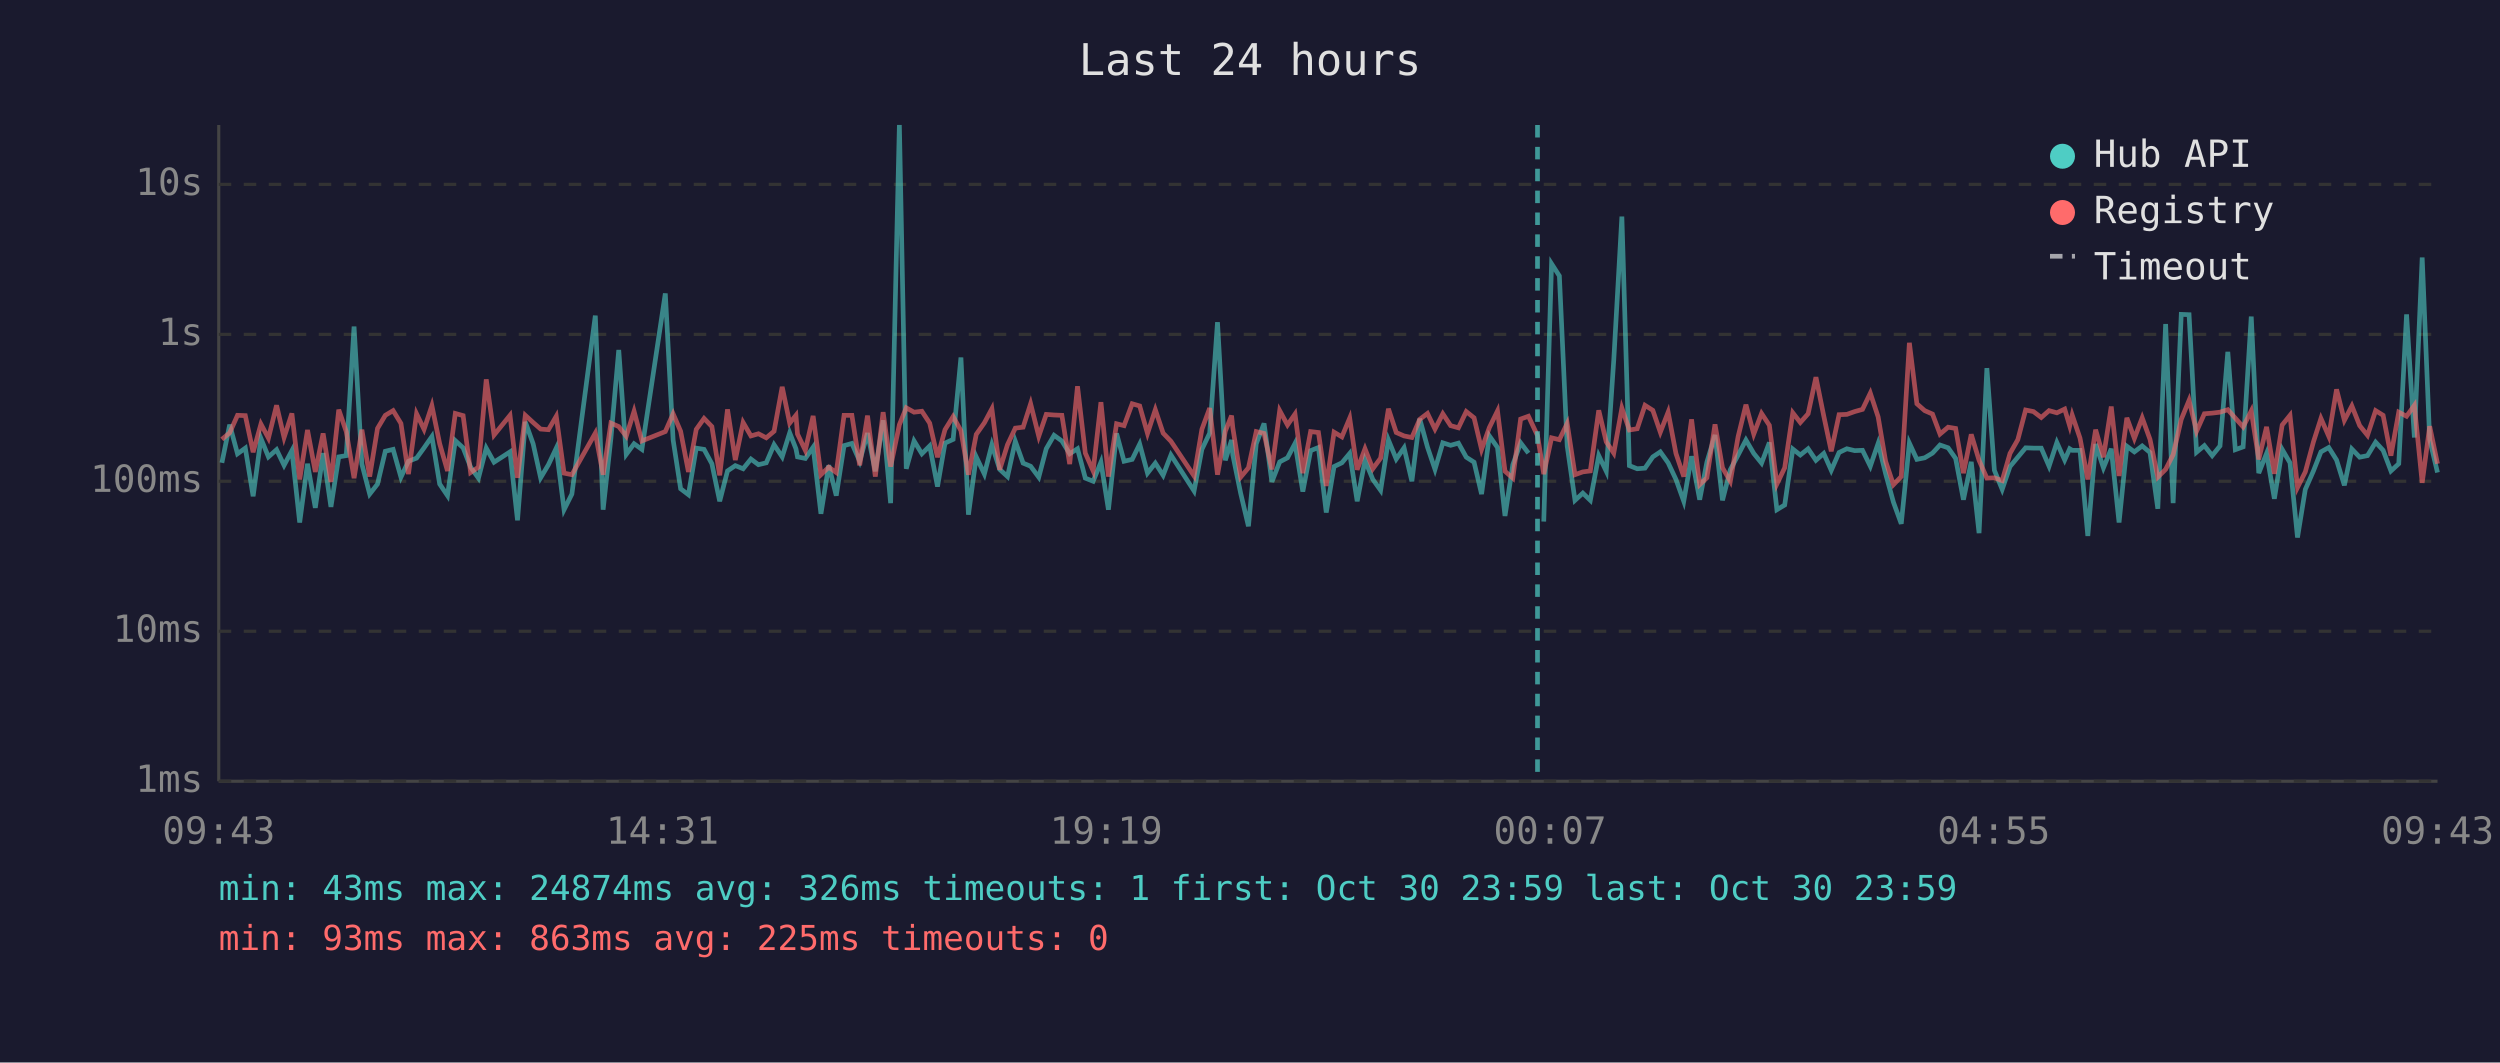
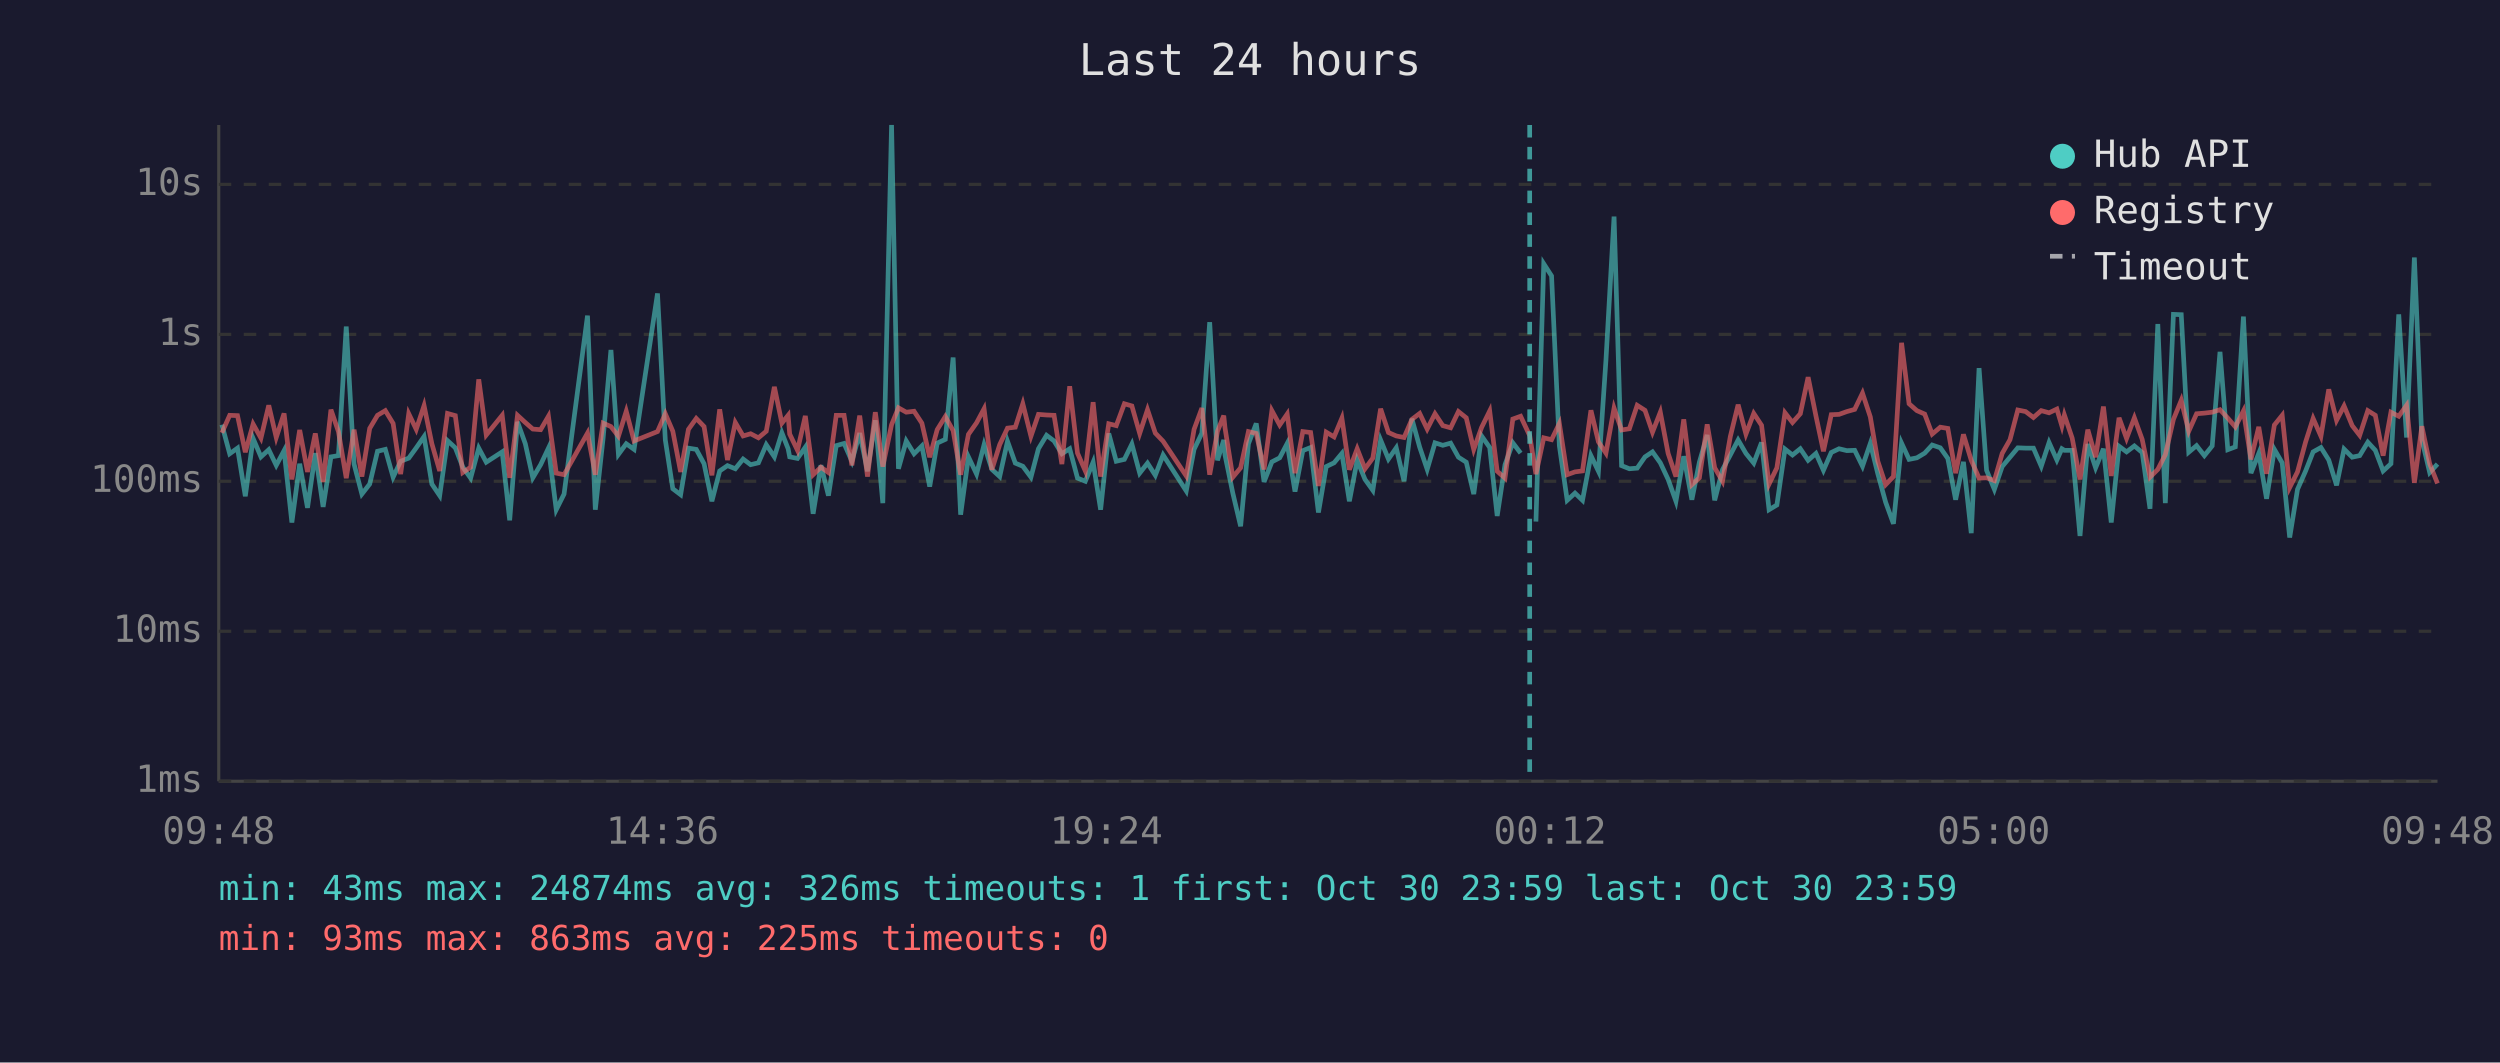
<svg xmlns="http://www.w3.org/2000/svg" viewBox="0 0 800 340" font-family="monospace" font-size="12">
  <rect width="800" height="340" fill="#1a1a2e" />
  <text x="400" y="24" fill="#e0e0e0" font-size="14" text-anchor="middle">Last 24 hours</text>
  <line x1="70" y1="40" x2="70" y2="250" stroke="#444" stroke-width="1" />
  <line x1="70" y1="250" x2="780" y2="250" stroke="#444" stroke-width="1" />
  <line x1="70" y1="250" x2="780" y2="250" stroke="#333" stroke-width="1" stroke-dasharray="4" />
  <text x="65" y="250" fill="#888" text-anchor="end" dominant-baseline="middle">1ms</text>
  <line x1="70" y1="202" x2="780" y2="202" stroke="#333" stroke-width="1" stroke-dasharray="4" />
  <text x="65" y="202" fill="#888" text-anchor="end" dominant-baseline="middle">10ms</text>
  <line x1="70" y1="154" x2="780" y2="154" stroke="#333" stroke-width="1" stroke-dasharray="4" />
  <text x="65" y="154" fill="#888" text-anchor="end" dominant-baseline="middle">100ms</text>
  <line x1="70" y1="107" x2="780" y2="107" stroke="#333" stroke-width="1" stroke-dasharray="4" />
  <text x="65" y="107" fill="#888" text-anchor="end" dominant-baseline="middle">1s</text>
  <line x1="70" y1="59" x2="780" y2="59" stroke="#333" stroke-width="1" stroke-dasharray="4" />
  <text x="65" y="59" fill="#888" text-anchor="end" dominant-baseline="middle">10s</text>
-   <text x="70" y="270" fill="#888" text-anchor="middle">09:43</text>
-   <text x="212" y="270" fill="#888" text-anchor="middle">14:31</text>
-   <text x="354" y="270" fill="#888" text-anchor="middle">19:19</text>
-   <text x="496" y="270" fill="#888" text-anchor="middle">00:07</text>
-   <text x="638" y="270" fill="#888" text-anchor="middle">04:55</text>
-   <text x="780" y="270" fill="#888" text-anchor="middle">09:43</text>
-   <polyline points="71.0,148.1 73.5,135.9 76.0,145.2 78.5,143.4 81.0,158.8 83.5,140.3 85.9,146.2 88.5,143.9 90.9,148.9 93.4,144.2 95.9,167.2 98.4,148.4 100.9,162.5 103.4,145.0 105.9,162.2 108.4,146.2 110.8,145.8 113.3,104.5 115.8,148.5 118.3,158.1 120.8,154.9 123.3,144.4 125.8,143.8 128.3,152.7 130.7,147.6 133.3,146.6 135.7,143.3 138.2,139.7 140.7,154.9 143.2,158.6 145.7,141.0 148.2,143.3 150.6,149.5 153.1,153.0 155.6,143.4 158.1,147.9 163.2,144.6 165.6,166.5 168.1,135.0 170.6,142.0 173.0,152.9 175.5,148.7 178.0,143.4 180.5,163.1 183.0,158.1 190.5,101.0 193.0,163.1 195.5,140.2 198.0,112.0 200.4,145.4 202.9,142.0 205.4,143.8 212.9,93.9 215.4,140.8 217.8,156.4 220.3,158.3 222.8,143.4 225.3,143.8 227.8,148.4 230.3,160.4 232.8,150.7 235.3,149.0 237.8,150.0 240.3,146.9 242.7,148.7 245.2,148.1 247.7,142.3 250.3,146.2 252.7,138.5 254.7,143.6 255.2,146.2 257.7,146.7 260.2,143.1 262.7,164.4 265.2,148.9 267.6,158.6 270.1,142.6 272.6,141.9 275.1,147.6 277.6,138.6 280.1,150.8 282.6,134.5 285.0,161.0 287.8,40.0 290.0,150.0 292.5,141.1 295.0,145.2 297.5,142.7 300.0,155.7 302.4,141.8 305.0,140.6 307.5,114.4 309.9,164.7 312.4,146.2 315.0,151.7 317.4,142.3 319.9,150.2 322.4,152.5 324.9,141.2 327.4,148.2 329.8,149.2 332.4,152.7 334.8,143.6 337.3,139.3 339.8,141.1 342.3,145.2 344.8,143.6 347.3,153.0 349.8,154.0 352.3,147.9 354.7,163.1 357.3,138.7 359.7,147.6 362.3,147.0 364.7,142.1 367.2,151.4 369.7,148.2 372.2,152.1 374.7,145.6 382.1,157.1 384.6,143.8 387.1,138.6 389.6,103.1 392.1,147.3 394.1,140.8 394.5,145.6 397.0,157.8 399.5,168.4 402.0,142.0 404.5,135.5 407.0,154.2 409.5,147.8 412.0,146.5 414.4,141.9 416.9,157.3 419.4,144.2 421.9,143.2 424.4,164.0 426.9,149.3 429.4,148.1 431.9,145.1 434.3,160.4 436.8,147.3 439.3,153.4 441.8,156.9 444.3,140.8 446.8,146.9 449.3,143.3 451.8,154.0 454.3,134.0 456.8,143.1 459.2,150.2 461.7,141.7 464.2,142.5 466.7,141.8 469.2,146.3 471.7,147.9 474.1,158.1 476.6,139.5 479.2,143.2 481.6,165.1 484.1,148.7 486.6,141.7 489.1,145.0" fill="none" stroke="#4ecdc4" stroke-width="1.5" opacity="0.6" />
-   <polyline points="494.0,166.9 496.5,84.4 499.0,88.3 501.5,142.7 504.0,160.1 506.5,157.8 508.9,160.1 511.6,145.8 514.0,150.8 516.4,115.3 519.0,69.3 521.4,149.0 523.9,150.0 526.4,149.8 528.9,146.2 531.3,144.6 533.8,148.1 536.3,153.4 538.8,160.4 541.3,146.0 543.9,159.9 546.2,147.9 548.8,139.2 551.2,160.1 553.7,150.3 556.2,145.6 558.7,140.8 561.2,145.1 563.7,148.2 566.2,141.6 568.6,163.1 571.1,161.6 573.7,143.7 576.1,145.6 578.6,143.6 581.1,147.3 583.6,145.1 586.0,150.5 588.5,144.8 591.0,143.6 593.5,144.2 596.0,144.1 598.5,149.2 601.0,141.9 603.4,151.6 605.9,160.7 608.4,167.6 611.0,141.8 613.4,147.0 615.9,146.5 618.4,145.0 620.8,142.4 623.4,143.3 625.8,146.7 628.3,159.9 630.8,147.8 633.3,170.6 635.8,117.8 638.2,150.5 640.7,156.6 643.2,149.3 645.7,146.3 648.2,143.3 650.7,143.4 653.2,143.4 655.7,149.2 658.2,141.6 660.7,147.2 662.3,143.6 663.1,144.1 665.6,144.1 668.1,171.5 670.6,142.1 673.1,149.7 675.6,143.6 678.1,167.2 680.6,142.8 683.0,144.6 685.5,142.7 688.0,144.8 690.5,162.8 693.0,103.7 695.4,161.0 698.0,100.6 700.5,100.7 702.9,144.7 705.4,142.6 707.9,145.8 710.4,142.7 712.9,112.6 715.3,143.9 717.8,143.0 720.4,101.3 722.8,151.4 725.3,145.1 727.8,159.6 730.3,143.8 732.8,148.1 735.2,172.0 737.7,156.6 740.3,150.7 742.7,144.6 745.2,143.2 747.7,147.2 750.2,155.3 752.6,143.7 755.1,146.3 757.6,145.8 760.2,141.5 762.6,144.1 765.1,150.7 767.6,148.4 770.1,100.6 772.6,140.0 775.1,82.4 777.5,140.7 780.0,151.2" fill="none" stroke="#4ecdc4" stroke-width="1.5" opacity="0.6" />
-   <polyline points="71.0,140.6 73.5,138.5 76.0,132.9 78.5,133.0 81.0,144.7 83.5,135.7 85.9,140.2 88.5,129.7 90.9,140.0 93.4,132.3 95.9,153.4 98.4,137.6 100.9,151.0 103.4,138.7 105.9,154.2 108.4,131.1 110.8,138.1 113.3,153.0 115.8,137.5 118.3,152.5 120.8,137.1 123.3,132.9 125.8,131.4 128.3,135.5 130.7,151.7 133.3,132.4 135.7,137.4 138.2,129.8 140.7,142.0 143.2,150.7 145.7,132.3 148.2,133.0 150.6,151.2 153.1,149.5 155.6,121.4 158.1,139.2 163.2,132.9 165.6,152.9 168.1,132.9 170.6,135.2 173.0,137.3 175.5,137.5 178.0,133.2 180.5,151.4 183.0,151.9 190.5,138.6 193.0,151.9 195.5,135.4 198.0,136.5 200.4,139.6 202.9,131.6 205.4,141.1 212.9,138.1 215.4,132.4 217.8,138.0 220.3,151.0 222.8,137.4 225.3,133.9 227.8,136.5 230.3,152.1 232.8,131.0 235.3,147.2 237.8,135.2 240.3,139.5 242.7,138.8 245.2,140.1 247.7,138.0 250.3,123.8 252.7,135.4 254.7,132.9 255.2,138.9 257.7,144.1 260.2,133.1 262.7,151.9 265.2,149.5 267.6,151.2 270.1,132.9 272.6,132.9 275.1,148.9 277.6,133.0 280.1,152.5 282.6,131.9 285.0,149.3 287.8,135.9 290.0,130.5 292.5,131.9 295.0,131.6 297.5,135.4 300.0,146.3 302.4,137.5 305.0,133.3 307.5,137.8 309.9,151.9 312.4,139.0 315.0,135.3 317.4,130.8 319.9,150.3 322.4,142.3 324.9,137.0 327.4,136.7 329.8,129.2 332.4,139.6 334.8,132.6 337.3,132.8 339.8,132.9 342.3,148.5 344.8,123.6 347.3,145.0 349.8,150.7 352.3,128.7 354.7,152.5 357.3,135.6 359.7,136.2 362.3,129.2 364.7,129.9 367.2,138.7 369.7,131.1 372.2,138.6 374.7,141.2 382.1,152.3 384.6,137.4 387.1,130.6 389.6,151.9 392.1,138.0 394.1,133.0 394.5,136.9 397.0,152.7 399.5,149.7 402.0,138.1 404.5,138.7 407.0,150.2 409.5,131.4 412.0,136.0 414.4,132.5 416.9,151.4 419.4,138.1 421.9,138.4 424.4,155.5 426.9,138.3 429.4,139.8 431.9,133.8 434.3,150.3 436.8,143.6 439.3,150.0 441.8,146.6 444.3,130.8 446.8,138.4 449.3,139.5 451.8,140.0 454.3,134.2 456.8,132.3 459.2,137.3 461.7,132.4 464.2,136.2 466.7,136.9 469.2,131.7 471.7,133.7 474.1,143.8 476.6,136.8 479.2,131.5 481.6,150.8 484.1,153.0 486.6,134.1 489.1,133.2 492.0,139.4 494.0,151.7 496.5,140.1 499.0,140.7 501.5,135.5 504.0,151.9 506.5,151.0 508.9,150.7 511.6,131.3 514.0,141.4 516.4,145.0 519.0,130.6 521.4,137.6 523.9,137.2 526.4,129.7 528.9,131.3 531.3,138.3 533.8,131.9 536.3,145.1 538.8,152.5 541.3,134.2 543.9,155.1 546.2,152.9 548.8,135.8 551.2,149.7 553.7,154.0 556.2,139.7 558.7,129.5 561.2,138.9 563.7,132.3 566.2,136.1 568.6,154.9 571.1,149.7 573.7,132.1 576.1,135.2 578.6,132.4 581.1,120.7 583.6,133.1 586.0,144.4 588.5,132.7 591.0,132.6 593.5,131.7 596.0,131.0 598.5,125.8 601.0,133.4 603.4,147.6 605.9,155.1 608.4,152.5 611.0,109.7 613.4,129.2 615.9,131.4 618.4,132.5 620.8,138.9 623.4,136.7 625.8,137.1 628.3,151.4 630.8,139.0 633.3,147.3 635.8,153.0 638.2,152.9 640.7,153.8 643.2,145.1 645.7,140.7 648.2,131.2 650.7,131.7 653.2,133.6 655.7,131.4 658.2,132.1 660.7,130.9 662.3,136.3 663.1,132.8 665.6,140.2 668.1,153.4 670.6,137.5 673.1,146.3 675.6,130.1 678.1,152.3 680.6,133.7 683.0,140.3 685.5,133.7 688.0,140.6 690.5,152.7 693.0,150.2 695.4,145.5 698.0,134.2 700.5,128.1 702.9,138.0 705.4,132.4 707.9,132.2 710.4,131.9 712.9,131.1 715.3,133.8 717.8,136.6 720.4,131.5 722.8,147.0 725.3,136.6 727.8,151.6 730.3,136.0 732.8,132.9 735.2,156.0 737.7,151.0 740.3,141.4 742.7,133.9 745.2,139.6 747.7,124.6 750.2,134.5 752.6,129.9 755.1,136.2 757.6,139.3 760.2,131.4 762.6,132.9 765.1,145.8 767.6,131.9 770.1,133.2 772.6,129.7 775.1,154.5 777.5,136.4 780.0,148.4" fill="none" stroke="#ff6b6b" stroke-width="1.5" opacity="0.6" />
-   <line x1="492.0" y1="40" x2="492.0" y2="250" stroke="#4ecdc4" stroke-width="1.5" stroke-dasharray="4,3" opacity="0.7" />
+   <text x="70" y="270" fill="#888" text-anchor="middle">09:48</text>
+   <text x="212" y="270" fill="#888" text-anchor="middle">14:36</text>
+   <text x="354" y="270" fill="#888" text-anchor="middle">19:24</text>
+   <text x="496" y="270" fill="#888" text-anchor="middle">00:12</text>
+   <text x="638" y="270" fill="#888" text-anchor="middle">05:00</text>
+   <text x="780" y="270" fill="#888" text-anchor="middle">09:48</text>
+   <polyline points="71.0,135.9 73.5,145.2 76.0,143.4 78.5,158.8 81.0,140.3 83.5,146.2 86.0,143.9 88.4,148.9 90.9,144.2 93.4,167.2 95.9,148.4 98.4,162.5 100.9,145.0 103.4,162.2 105.9,146.2 108.3,145.8 110.8,104.5 113.3,148.5 115.8,158.1 118.3,154.9 120.8,144.4 123.3,143.8 125.8,152.7 128.2,147.6 130.8,146.6 133.2,143.3 135.7,139.7 138.2,154.9 140.7,158.6 143.2,141.0 145.7,143.3 148.1,149.5 150.6,153.0 153.2,143.4 155.6,147.9 160.7,144.6 163.1,166.5 165.6,135.0 168.1,142.0 170.5,152.9 173.0,148.7 175.5,143.4 178.0,163.1 180.5,158.1 188.0,101.0 190.5,163.1 193.0,140.2 195.5,112.0 197.9,145.4 200.4,142.0 202.9,143.8 210.4,93.9 212.9,140.8 215.3,156.4 217.8,158.3 220.3,143.4 222.8,143.8 225.3,148.4 227.8,160.4 230.3,150.7 232.8,149.0 235.3,150.0 237.8,146.9 240.2,148.7 242.7,148.1 245.2,142.3 247.8,146.2 250.2,138.5 252.2,143.6 252.7,146.2 255.2,146.7 257.7,143.1 260.2,164.4 262.7,148.9 265.1,158.6 267.6,142.6 270.1,141.9 272.6,147.6 275.1,138.6 277.6,150.8 280.1,134.5 282.5,161.0 285.3,40.0 287.5,150.0 290.0,141.1 292.5,145.2 295.0,142.7 297.5,155.7 299.9,141.8 302.5,140.6 305.0,114.4 307.4,164.7 309.9,146.2 312.5,151.7 314.9,142.3 317.4,150.2 319.9,152.5 322.4,141.2 324.9,148.2 327.3,149.2 329.9,152.7 332.3,143.6 334.9,139.3 337.3,141.1 339.8,145.2 342.3,143.6 344.8,153.0 347.3,154.0 349.8,147.9 352.2,163.1 354.8,138.7 357.2,147.6 359.8,147.0 362.2,142.1 364.7,151.4 367.2,148.2 369.7,152.1 372.2,145.6 379.6,157.1 382.1,143.8 384.6,138.6 387.1,103.1 389.6,147.3 391.6,140.8 392.0,145.6 394.5,157.8 397.0,168.4 399.5,142.0 402.0,135.5 404.5,154.2 407.0,147.8 409.5,146.5 411.9,141.9 414.4,157.3 416.9,144.2 419.4,143.2 421.9,164.0 424.4,149.3 426.9,148.1 429.4,145.1 431.8,160.4 434.3,147.3 436.8,153.4 439.3,156.9 441.8,140.8 444.3,146.9 446.8,143.3 449.3,154.0 451.8,134.0 454.3,143.1 456.7,150.2 459.2,141.7 461.7,142.5 464.2,141.8 466.7,146.3 469.2,147.9 471.6,158.1 474.1,139.5 476.7,143.2 479.1,165.1 481.6,148.7 484.1,141.7 486.6,145.0" fill="none" stroke="#4ecdc4" stroke-width="1.5" opacity="0.6" />
+   <polyline points="491.5,166.9 494.0,84.4 496.5,88.3 499.0,142.7 501.5,160.1 504.0,157.8 506.4,160.1 509.1,145.8 511.5,150.8 513.9,115.3 516.5,69.3 518.9,149.0 521.4,150.0 523.9,149.8 526.4,146.2 528.8,144.6 531.3,148.1 533.8,153.4 536.3,160.4 538.8,146.0 541.4,159.9 543.8,147.9 546.3,139.2 548.7,160.1 551.2,150.3 553.7,145.6 556.2,140.8 558.7,145.1 561.2,148.2 563.7,141.6 566.1,163.1 568.6,161.6 571.2,143.7 573.6,145.6 576.1,143.6 578.6,147.3 581.1,145.1 583.5,150.5 586.0,144.8 588.5,143.6 591.0,144.2 593.5,144.1 596.0,149.2 598.5,141.9 600.9,151.6 603.4,160.7 605.9,167.6 608.5,141.8 610.9,147.0 613.4,146.5 615.9,145.0 618.3,142.4 620.9,143.3 623.3,146.7 625.8,159.9 628.3,147.8 630.8,170.6 633.3,117.8 635.7,150.5 638.2,156.6 640.7,149.3 643.2,146.3 645.7,143.3 648.2,143.4 650.7,143.4 653.2,149.2 655.7,141.6 658.2,147.2 659.8,143.6 660.6,144.1 663.1,144.1 665.6,171.5 668.1,142.1 670.6,149.7 673.1,143.6 675.6,167.2 678.1,142.8 680.5,144.6 683.0,142.7 685.5,144.8 688.0,162.8 690.5,103.7 692.9,161.0 695.5,100.6 698.0,100.7 700.4,144.7 702.9,142.6 705.4,145.8 707.9,142.7 710.4,112.6 712.9,143.9 715.3,143.0 717.9,101.3 720.3,151.4 722.8,145.1 725.3,159.6 727.8,143.8 730.3,148.1 732.7,172.0 735.2,156.6 737.8,150.7 740.2,144.6 742.7,143.2 745.2,147.2 747.7,155.3 750.1,143.7 752.7,146.3 755.1,145.8 757.7,141.5 760.1,144.1 762.6,150.7 765.1,148.4 767.6,100.6 770.1,140.0 772.6,82.4 775.0,140.7 777.5,151.2 780.0,148.5" fill="none" stroke="#4ecdc4" stroke-width="1.5" opacity="0.6" />
+   <polyline points="71.0,138.5 73.5,132.9 76.0,133.0 78.5,144.7 81.0,135.7 83.5,140.2 86.0,129.7 88.4,140.0 90.9,132.3 93.4,153.4 95.9,137.6 98.4,151.0 100.9,138.7 103.4,154.2 105.9,131.1 108.3,138.1 110.8,153.0 113.3,137.5 115.8,152.5 118.3,137.1 120.8,132.9 123.3,131.4 125.8,135.5 128.2,151.7 130.8,132.4 133.2,137.4 135.7,129.8 138.2,142.0 140.7,150.7 143.2,132.3 145.7,133.0 148.1,151.2 150.6,149.5 153.2,121.4 155.6,139.2 160.7,132.9 163.1,152.9 165.6,132.9 168.1,135.2 170.5,137.3 173.0,137.5 175.5,133.2 178.0,151.4 180.5,151.9 188.0,138.6 190.5,151.9 193.0,135.4 195.5,136.5 197.9,139.6 200.4,131.6 202.9,141.1 210.4,138.1 212.9,132.4 215.3,138.0 217.8,151.0 220.3,137.4 222.8,133.9 225.3,136.5 227.8,152.1 230.3,131.0 232.8,147.2 235.3,135.2 237.8,139.5 240.2,138.8 242.7,140.1 245.2,138.0 247.8,123.8 250.2,135.4 252.2,132.9 252.7,138.9 255.2,144.1 257.7,133.1 260.2,151.9 262.7,149.5 265.1,151.2 267.6,132.9 270.1,132.9 272.6,148.9 275.1,133.0 277.6,152.5 280.1,131.9 282.5,149.3 285.3,135.9 287.5,130.5 290.0,131.9 292.5,131.6 295.0,135.4 297.5,146.3 299.9,137.5 302.5,133.3 305.0,137.8 307.4,151.9 309.9,139.0 312.5,135.3 314.9,130.8 317.4,150.3 319.9,142.3 322.4,137.0 324.9,136.7 327.3,129.2 329.9,139.6 332.3,132.6 334.9,132.8 337.3,132.9 339.8,148.5 342.3,123.6 344.8,145.0 347.3,150.7 349.8,128.7 352.2,152.5 354.8,135.6 357.2,136.2 359.8,129.2 362.2,129.9 364.7,138.7 367.2,131.1 369.7,138.6 372.2,141.2 379.6,152.3 382.1,137.4 384.6,130.6 387.1,151.9 389.6,138.0 391.6,133.0 392.0,136.9 394.5,152.7 397.0,149.7 399.5,138.1 402.0,138.7 404.5,150.2 407.0,131.4 409.5,136.0 411.9,132.5 414.4,151.4 416.9,138.1 419.4,138.4 421.9,155.5 424.4,138.3 426.9,139.8 429.4,133.8 431.8,150.3 434.3,143.6 436.8,150.0 439.3,146.6 441.8,130.8 444.3,138.4 446.8,139.5 449.3,140.0 451.8,134.2 454.3,132.3 456.7,137.3 459.2,132.4 461.7,136.2 464.2,136.9 466.7,131.7 469.2,133.7 471.6,143.8 474.1,136.8 476.7,131.5 479.1,150.8 481.6,153.0 484.1,134.1 486.6,133.2 489.5,139.4 491.5,151.7 494.0,140.1 496.5,140.7 499.0,135.5 501.5,151.9 504.0,151.0 506.4,150.7 509.1,131.3 511.5,141.4 513.9,145.0 516.5,130.6 518.9,137.6 521.4,137.2 523.9,129.7 526.4,131.3 528.8,138.3 531.3,131.9 533.8,145.1 536.3,152.5 538.8,134.2 541.4,155.1 543.8,152.9 546.3,135.8 548.7,149.7 551.2,154.0 553.7,139.7 556.2,129.5 558.7,138.9 561.2,132.3 563.7,136.1 566.1,154.9 568.6,149.7 571.2,132.1 573.6,135.2 576.1,132.4 578.6,120.7 581.1,133.1 583.5,144.4 586.0,132.7 588.5,132.6 591.0,131.7 593.5,131.0 596.0,125.8 598.5,133.4 600.9,147.6 603.4,155.1 605.9,152.5 608.5,109.7 610.9,129.2 613.4,131.4 615.9,132.5 618.3,138.9 620.9,136.7 623.3,137.1 625.8,151.4 628.3,139.0 630.8,147.3 633.3,153.0 635.7,152.9 638.2,153.8 640.7,145.1 643.2,140.7 645.7,131.2 648.2,131.7 650.7,133.6 653.2,131.4 655.7,132.1 658.2,130.9 659.8,136.3 660.6,132.8 663.1,140.2 665.6,153.4 668.1,137.5 670.6,146.3 673.1,130.1 675.6,152.3 678.1,133.7 680.5,140.3 683.0,133.7 685.5,140.6 688.0,152.7 690.5,150.2 692.9,145.5 695.5,134.2 698.0,128.1 700.4,138.0 702.9,132.4 705.4,132.2 707.9,131.9 710.4,131.1 712.9,133.8 715.3,136.6 717.9,131.5 720.3,147.0 722.8,136.6 725.3,151.6 727.8,136.0 730.3,132.9 732.7,156.0 735.2,151.0 737.8,141.4 740.2,133.9 742.7,139.6 745.2,124.6 747.7,134.5 750.1,129.9 752.7,136.2 755.1,139.3 757.7,131.4 760.1,132.9 762.6,145.8 765.1,131.9 767.6,133.2 770.1,129.7 772.6,154.5 775.0,136.4 777.5,148.4 780.0,154.7" fill="none" stroke="#ff6b6b" stroke-width="1.5" opacity="0.6" />
+   <line x1="489.5" y1="40" x2="489.5" y2="250" stroke="#4ecdc4" stroke-width="1.5" stroke-dasharray="4,3" opacity="0.7" />
  <circle cx="660" cy="50" r="4" fill="#4ecdc4" />
  <text x="670" y="50" fill="#e0e0e0" dominant-baseline="middle">Hub API</text>
  <circle cx="660" cy="68" r="4" fill="#ff6b6b" />
  <text x="670" y="68" fill="#e0e0e0" dominant-baseline="middle">Registry</text>
  <line x1="656" y1="82" x2="664" y2="82" stroke="#e0e0e0" stroke-width="1.5" stroke-dasharray="4,3" opacity="0.7" />
  <text x="670" y="86" fill="#e0e0e0" dominant-baseline="middle">Timeout</text>
  <text x="70" y="288" fill="#4ecdc4" font-size="11">min: 43ms  max: 24874ms  avg: 326ms  timeouts: 1  first: Oct 30 23:59  last: Oct 30 23:59</text>
  <text x="70" y="304" fill="#ff6b6b" font-size="11">min: 93ms  max: 863ms  avg: 225ms  timeouts: 0</text>
</svg>
